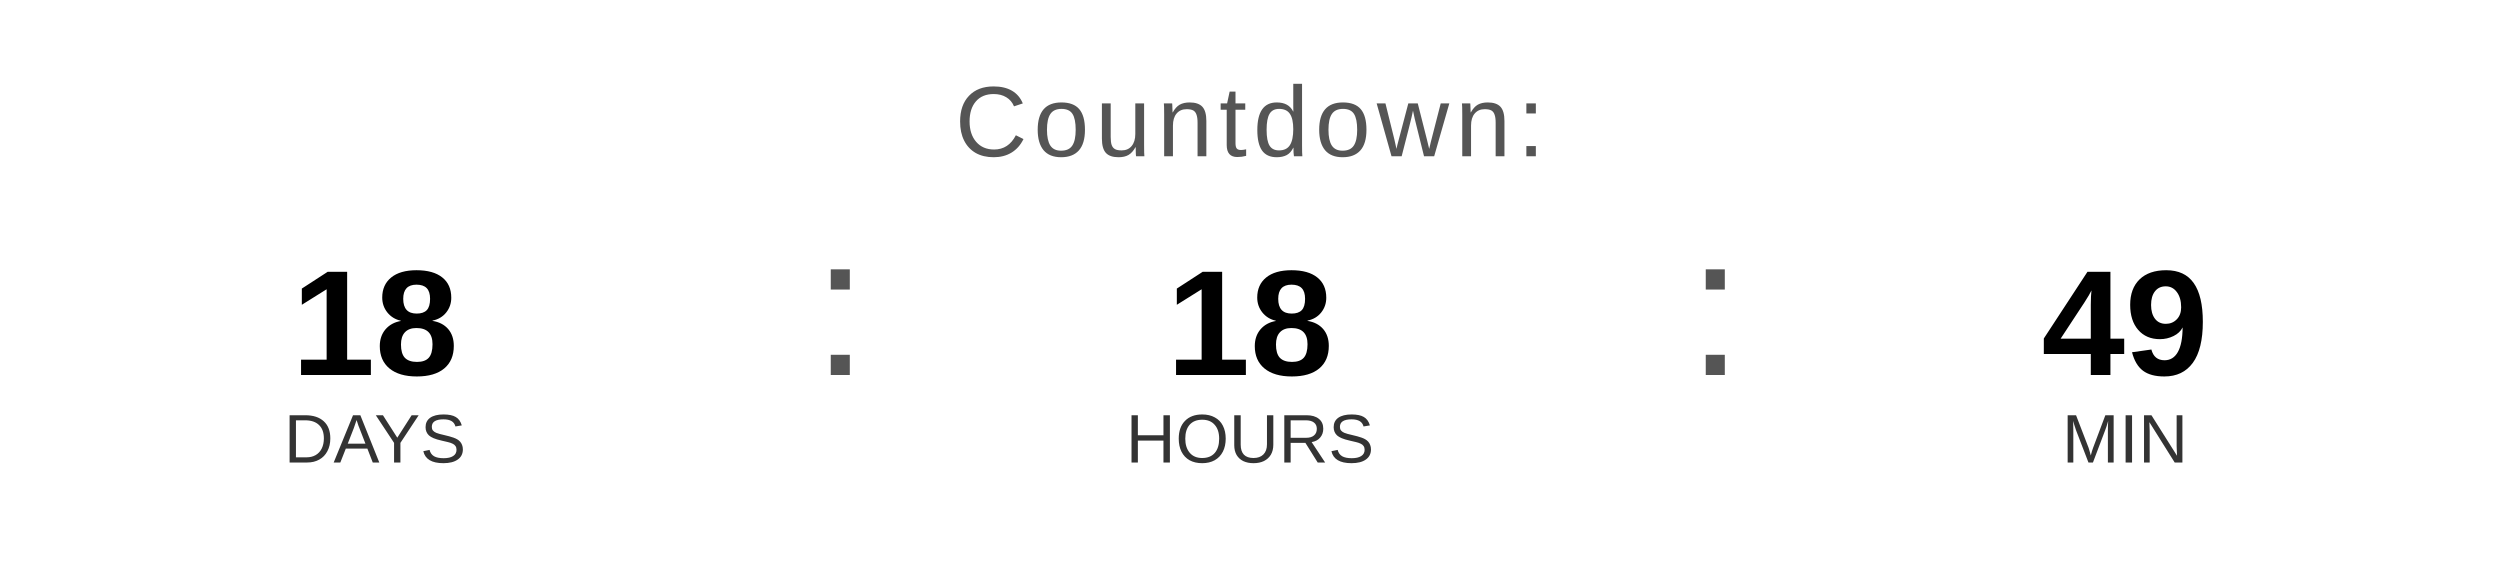
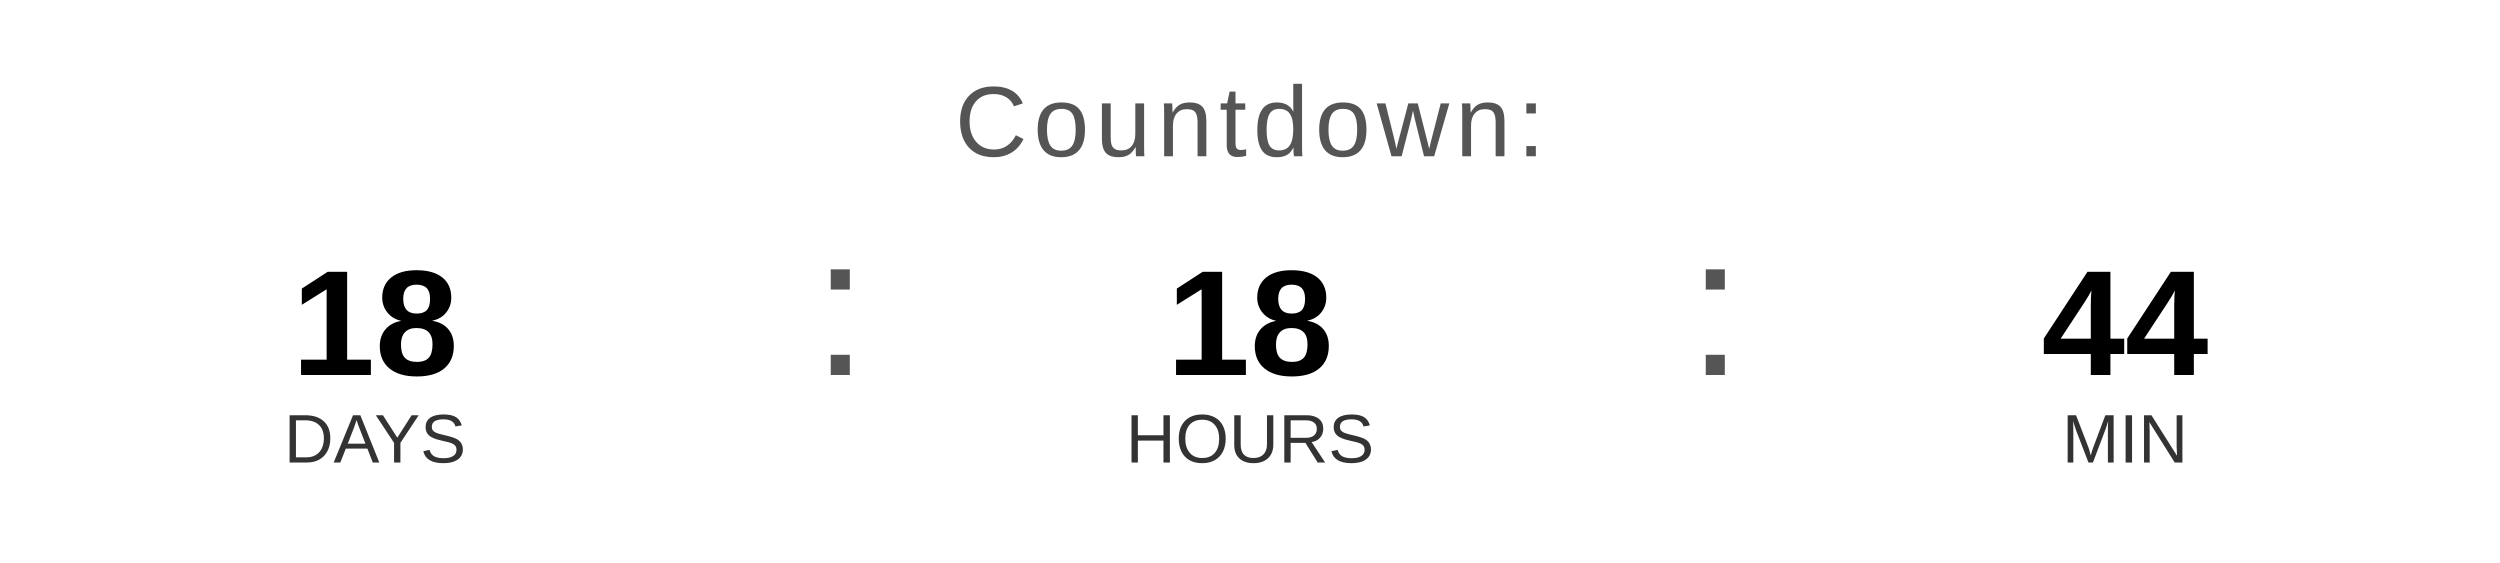
<svg xmlns="http://www.w3.org/2000/svg" width="400" height="90" viewBox="0 0 400 90">
  <text x="200" y="25" font-family="Arial, Helvetica, sans-serif" font-size="16" fill="#555555" text-anchor="middle" letter-spacing="1">
    Countdown:
  </text>
  <text x="60" y="60" font-family="Arial, Helvetica, sans-serif" font-size="24" font-weight="bold" fill="#000000" text-anchor="middle">18</text>
  <text x="60" y="74" font-family="Arial, Helvetica, sans-serif" font-size="11" fill="#333333" text-anchor="middle">DAYS</text>
  <text x="130" y="60" font-family="Arial, sans-serif" font-size="32" fill="#555555">:</text>
  <text x="200" y="60" font-family="Arial, Helvetica, sans-serif" font-size="24" font-weight="bold" fill="#000000" text-anchor="middle">18</text>
  <text x="200" y="74" font-family="Arial, Helvetica, sans-serif" font-size="11" fill="#333333" text-anchor="middle">HOURS</text>
  <text x="270" y="60" font-family="Arial, sans-serif" font-size="32" fill="#555555">:</text>
-   <text x="340" y="60" font-family="Arial, Helvetica, sans-serif" font-size="24" font-weight="bold" fill="#000000" text-anchor="middle">49</text>
+   <text x="340" y="60" font-family="Arial, Helvetica, sans-serif" font-size="24" font-weight="bold" fill="#000000" text-anchor="middle">44</text>
  <text x="340" y="74" font-family="Arial, Helvetica, sans-serif" font-size="11" fill="#333333" text-anchor="middle">MIN</text>
</svg>
